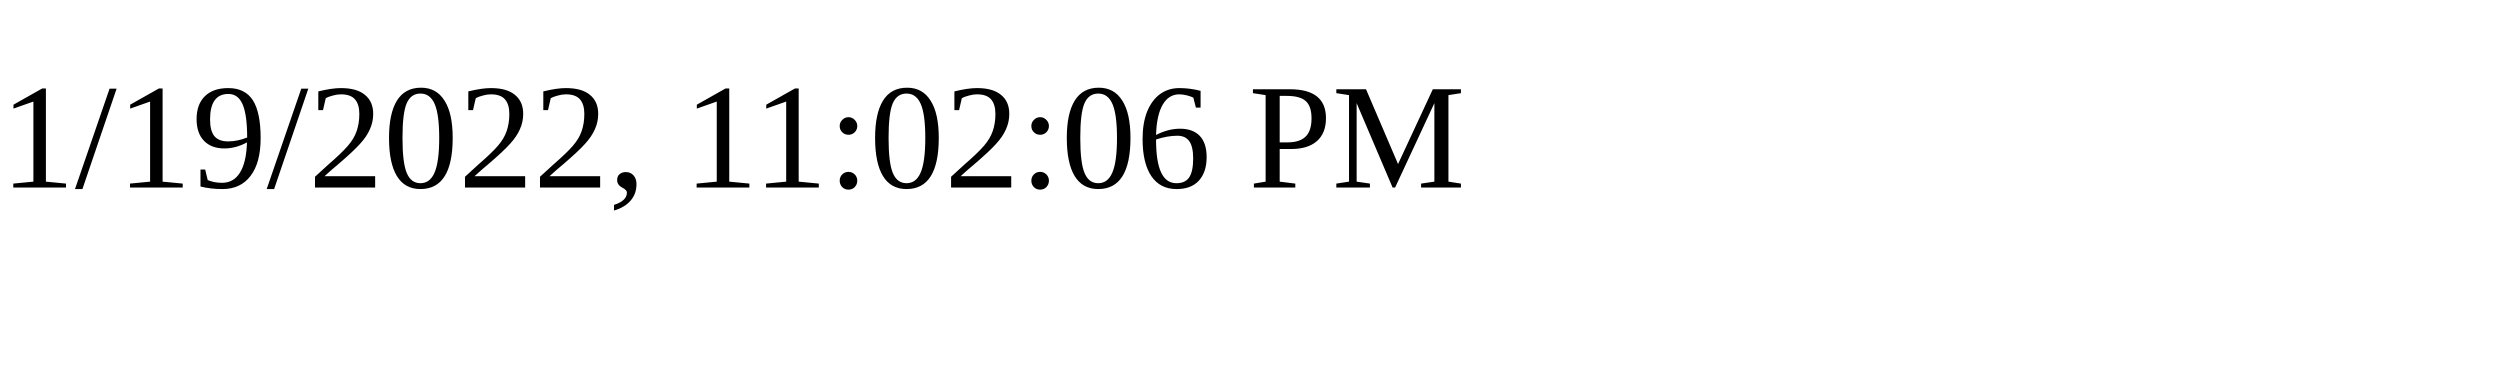
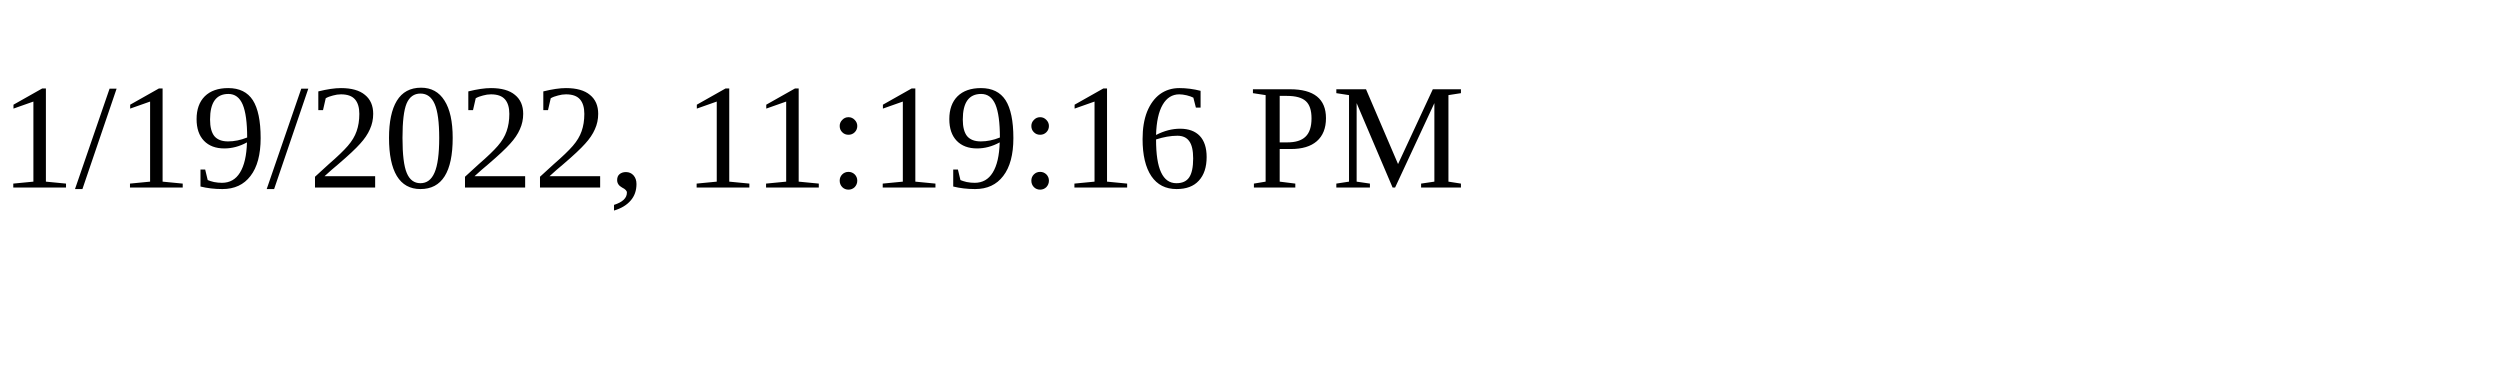
<svg xmlns="http://www.w3.org/2000/svg" height="30" width="200">
-   <text x="0" y="15">1/19/2022, 11:02:06 PM</text>
+   <text x="0" y="15">1/19/2022, 11:19:16 PM</text>
</svg>
